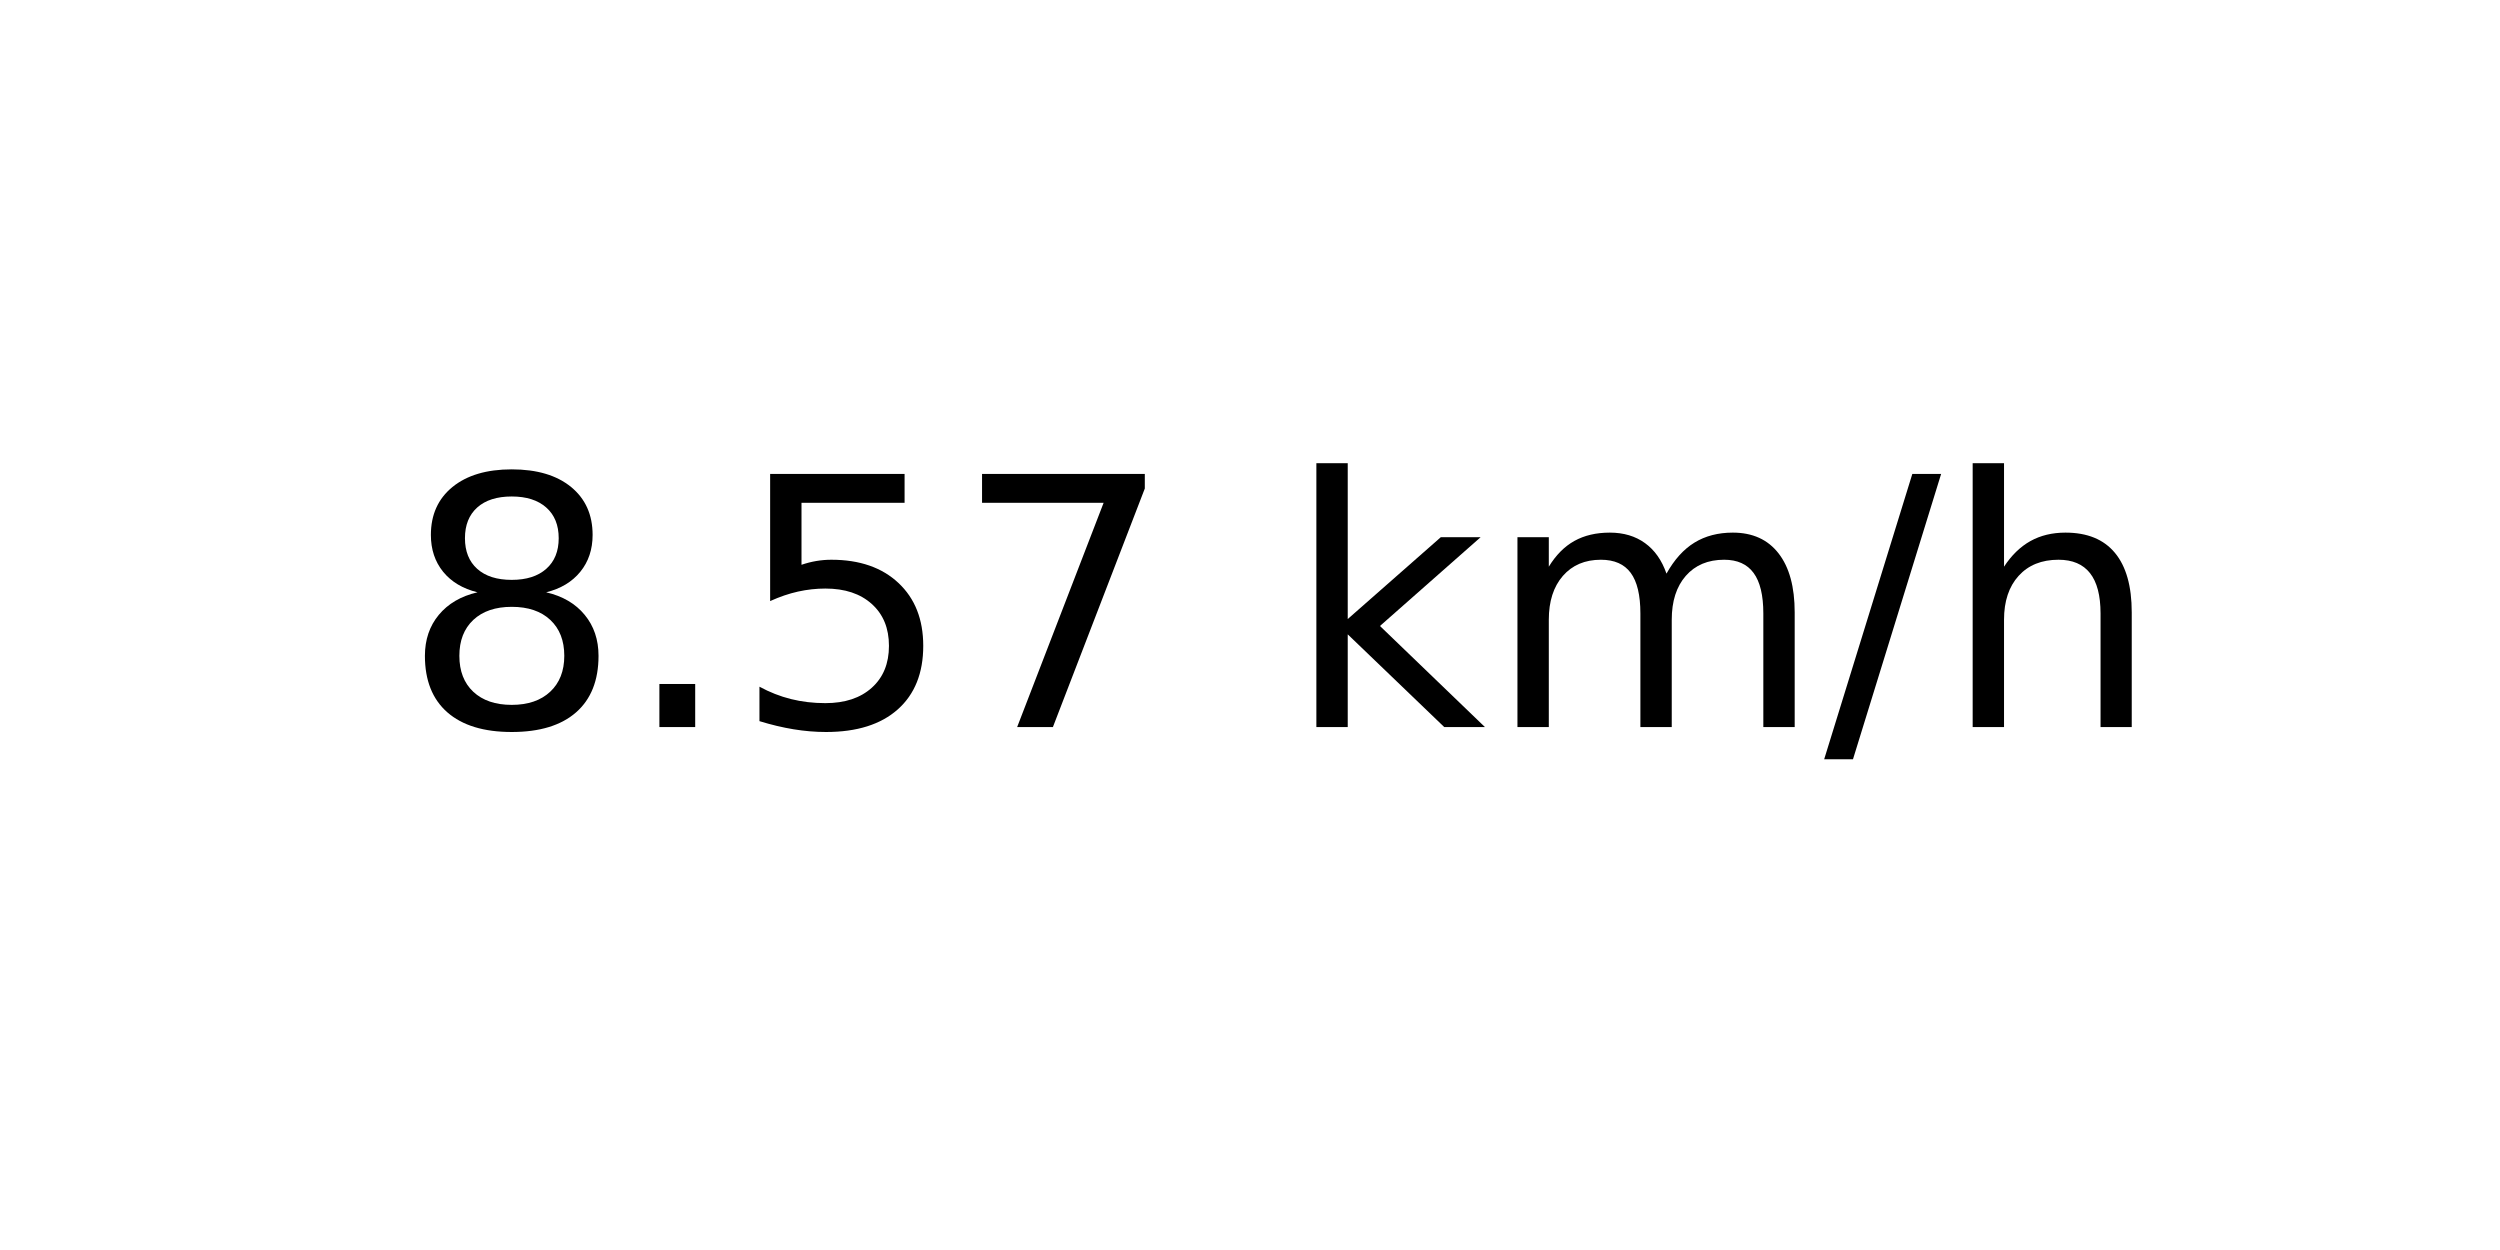
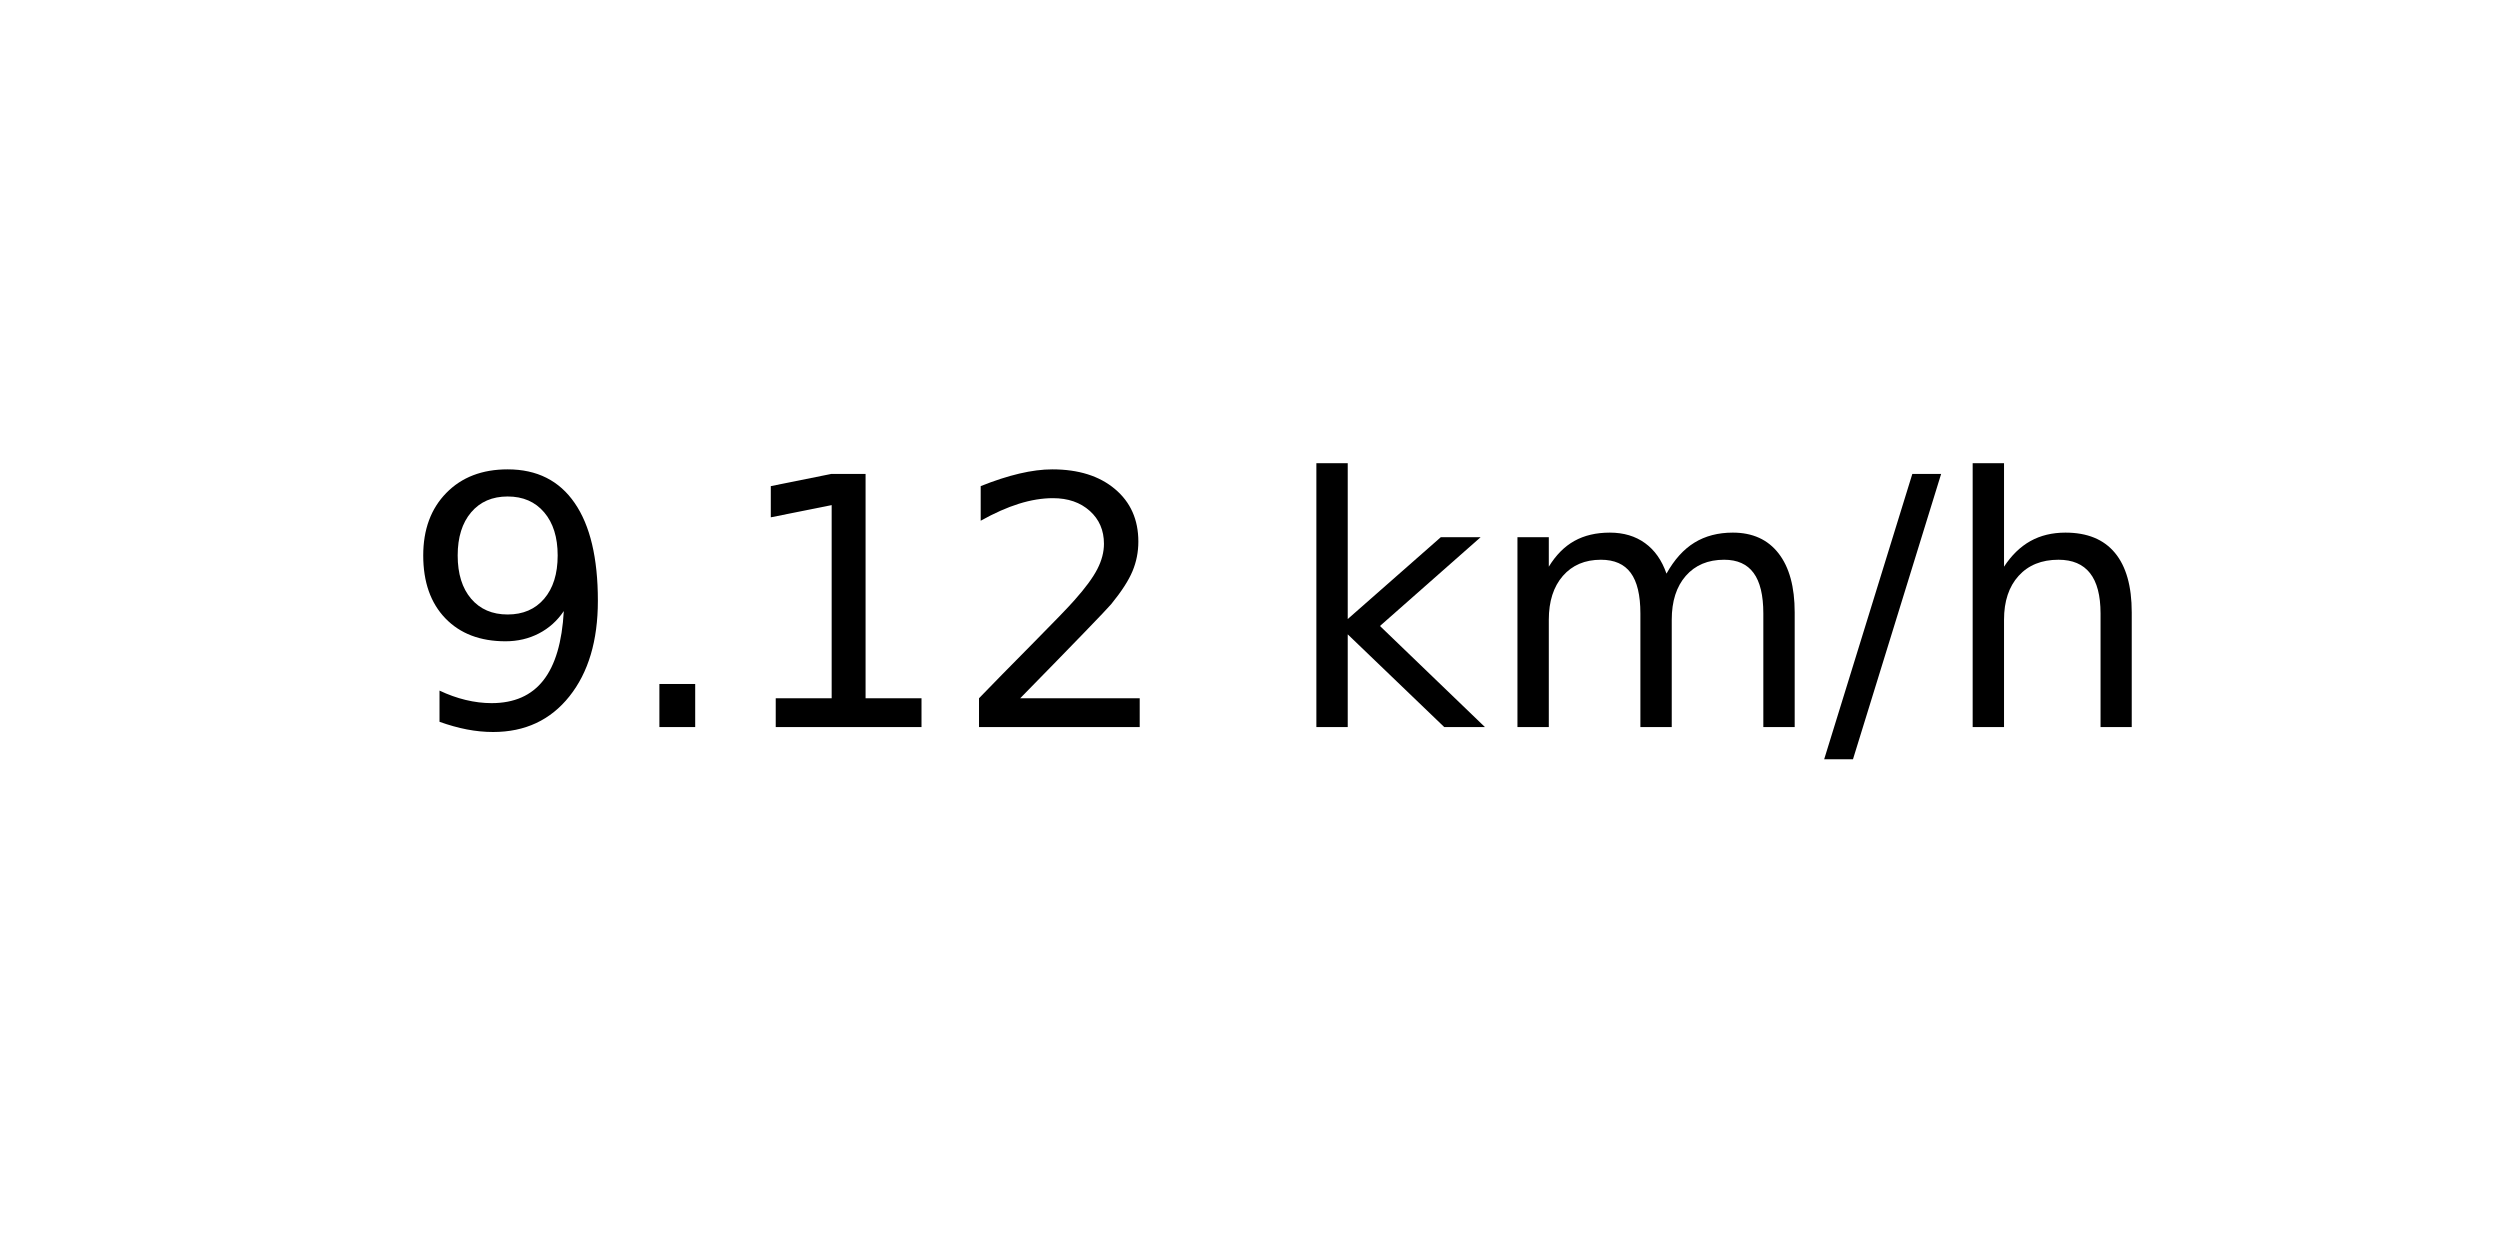
<svg xmlns="http://www.w3.org/2000/svg" xmlns:xlink="http://www.w3.org/1999/xlink" width="72pt" height="36pt" viewBox="0 0 72 36" version="1.1">
  <defs>
    <style type="text/css">*{stroke-linejoin: round; stroke-linecap: butt}</style>
  </defs>
  <g id="figure_1">
    <g id="axes_1">
      <g id="text_1">
        <g transform="translate(11.55937 20.93937) scale(0.1 -0.1)">
          <defs>
-             <path id="DejaVuSans-38" d="M 2034 2216  Q 1584 2216 1326 1975  Q 1069 1734 1069 1313  Q 1069 891 1326 650  Q 1584 409 2034 409  Q 2484 409 2743 651  Q 3003 894 3003 1313  Q 3003 1734 2745 1975  Q 2488 2216 2034 2216  z M 1403 2484  Q 997 2584 770 2862  Q 544 3141 544 3541  Q 544 4100 942 4425  Q 1341 4750 2034 4750  Q 2731 4750 3128 4425  Q 3525 4100 3525 3541  Q 3525 3141 3298 2862  Q 3072 2584 2669 2484  Q 3125 2378 3379 2068  Q 3634 1759 3634 1313  Q 3634 634 3220 271  Q 2806 -91 2034 -91  Q 1263 -91 848 271  Q 434 634 434 1313  Q 434 1759 690 2068  Q 947 2378 1403 2484  z M 1172 3481  Q 1172 3119 1398 2916  Q 1625 2713 2034 2713  Q 2441 2713 2670 2916  Q 2900 3119 2900 3481  Q 2900 3844 2670 4047  Q 2441 4250 2034 4250  Q 1625 4250 1398 4047  Q 1172 3844 1172 3481  z " transform="scale(0.015625)" />
+             <path id="DejaVuSans-39" d="M 703 97  L 703 672  Q 941 559 1184 500  Q 1428 441 1663 441  Q 2288 441 2617 861  Q 2947 1281 2994 2138  Q 2813 1869 2534 1725  Q 2256 1581 1919 1581  Q 1219 1581 811 2004  Q 403 2428 403 3163  Q 403 3881 828 4315  Q 1253 4750 1959 4750  Q 2769 4750 3195 4129  Q 3622 3509 3622 2328  Q 3622 1225 3098 567  Q 2575 -91 1691 -91  Q 1453 -91 1209 -44  Q 966 3 703 97  z M 1959 2075  Q 2384 2075 2632 2365  Q 2881 2656 2881 3163  Q 2881 3666 2632 3958  Q 2384 4250 1959 4250  Q 1534 4250 1286 3958  Q 1038 3666 1038 3163  Q 1038 2656 1286 2365  Q 1534 2075 1959 2075  z " transform="scale(0.015625)" />
            <path id="DejaVuSans-2e" d="M 684 794  L 1344 794  L 1344 0  L 684 0  L 684 794  z " transform="scale(0.015625)" />
-             <path id="DejaVuSans-35" d="M 691 4666  L 3169 4666  L 3169 4134  L 1269 4134  L 1269 2991  Q 1406 3038 1543 3061  Q 1681 3084 1819 3084  Q 2600 3084 3056 2656  Q 3513 2228 3513 1497  Q 3513 744 3044 326  Q 2575 -91 1722 -91  Q 1428 -91 1123 -41  Q 819 9 494 109  L 494 744  Q 775 591 1075 516  Q 1375 441 1709 441  Q 2250 441 2565 725  Q 2881 1009 2881 1497  Q 2881 1984 2565 2268  Q 2250 2553 1709 2553  Q 1456 2553 1204 2497  Q 953 2441 691 2322  L 691 4666  z " transform="scale(0.015625)" />
-             <path id="DejaVuSans-37" d="M 525 4666  L 3525 4666  L 3525 4397  L 1831 0  L 1172 0  L 2766 4134  L 525 4134  L 525 4666  z " transform="scale(0.015625)" />
+             <path id="DejaVuSans-31" d="M 794 531  L 1825 531  L 1825 4091  L 703 3866  L 703 4441  L 1819 4666  L 2450 4666  L 2450 531  L 3481 531  L 3481 0  L 794 0  L 794 531  z " transform="scale(0.015625)" />
+             <path id="DejaVuSans-32" d="M 1228 531  L 3431 531  L 3431 0  L 469 0  L 469 531  Q 828 903 1448 1529  Q 2069 2156 2228 2338  Q 2531 2678 2651 2914  Q 2772 3150 2772 3378  Q 2772 3750 2511 3984  Q 2250 4219 1831 4219  Q 1534 4219 1204 4116  Q 875 4013 500 3803  L 500 4441  Q 881 4594 1212 4672  Q 1544 4750 1819 4750  Q 2544 4750 2975 4387  Q 3406 4025 3406 3419  Q 3406 3131 3298 2873  Q 3191 2616 2906 2266  Q 2828 2175 2409 1742  Q 1991 1309 1228 531  z " transform="scale(0.015625)" />
            <path id="DejaVuSans-20" transform="scale(0.015625)" />
            <path id="DejaVuSans-6b" d="M 581 4863  L 1159 4863  L 1159 1991  L 2875 3500  L 3609 3500  L 1753 1863  L 3688 0  L 2938 0  L 1159 1709  L 1159 0  L 581 0  L 581 4863  z " transform="scale(0.015625)" />
            <path id="DejaVuSans-6d" d="M 3328 2828  Q 3544 3216 3844 3400  Q 4144 3584 4550 3584  Q 5097 3584 5394 3201  Q 5691 2819 5691 2113  L 5691 0  L 5113 0  L 5113 2094  Q 5113 2597 4934 2840  Q 4756 3084 4391 3084  Q 3944 3084 3684 2787  Q 3425 2491 3425 1978  L 3425 0  L 2847 0  L 2847 2094  Q 2847 2600 2669 2842  Q 2491 3084 2119 3084  Q 1678 3084 1418 2786  Q 1159 2488 1159 1978  L 1159 0  L 581 0  L 581 3500  L 1159 3500  L 1159 2956  Q 1356 3278 1631 3431  Q 1906 3584 2284 3584  Q 2666 3584 2933 3390  Q 3200 3197 3328 2828  z " transform="scale(0.015625)" />
            <path id="DejaVuSans-2f" d="M 1625 4666  L 2156 4666  L 531 -594  L 0 -594  L 1625 4666  z " transform="scale(0.015625)" />
            <path id="DejaVuSans-68" d="M 3513 2113  L 3513 0  L 2938 0  L 2938 2094  Q 2938 2591 2744 2837  Q 2550 3084 2163 3084  Q 1697 3084 1428 2787  Q 1159 2491 1159 1978  L 1159 0  L 581 0  L 581 4863  L 1159 4863  L 1159 2956  Q 1366 3272 1645 3428  Q 1925 3584 2291 3584  Q 2894 3584 3203 3211  Q 3513 2838 3513 2113  z " transform="scale(0.015625)" />
          </defs>
-           <use xlink:href="#DejaVuSans-38" />
+           <use xlink:href="#DejaVuSans-39" />
          <use xlink:href="#DejaVuSans-2e" x="63.623" />
-           <use xlink:href="#DejaVuSans-35" x="95.41" />
-           <use xlink:href="#DejaVuSans-37" x="159.033" />
+           <use xlink:href="#DejaVuSans-31" x="95.41" />
+           <use xlink:href="#DejaVuSans-32" x="159.033" />
          <use xlink:href="#DejaVuSans-20" x="222.656" />
          <use xlink:href="#DejaVuSans-6b" x="254.443" />
          <use xlink:href="#DejaVuSans-6d" x="312.354" />
          <use xlink:href="#DejaVuSans-2f" x="409.766" />
          <use xlink:href="#DejaVuSans-68" x="443.457" />
        </g>
      </g>
    </g>
  </g>
</svg>
